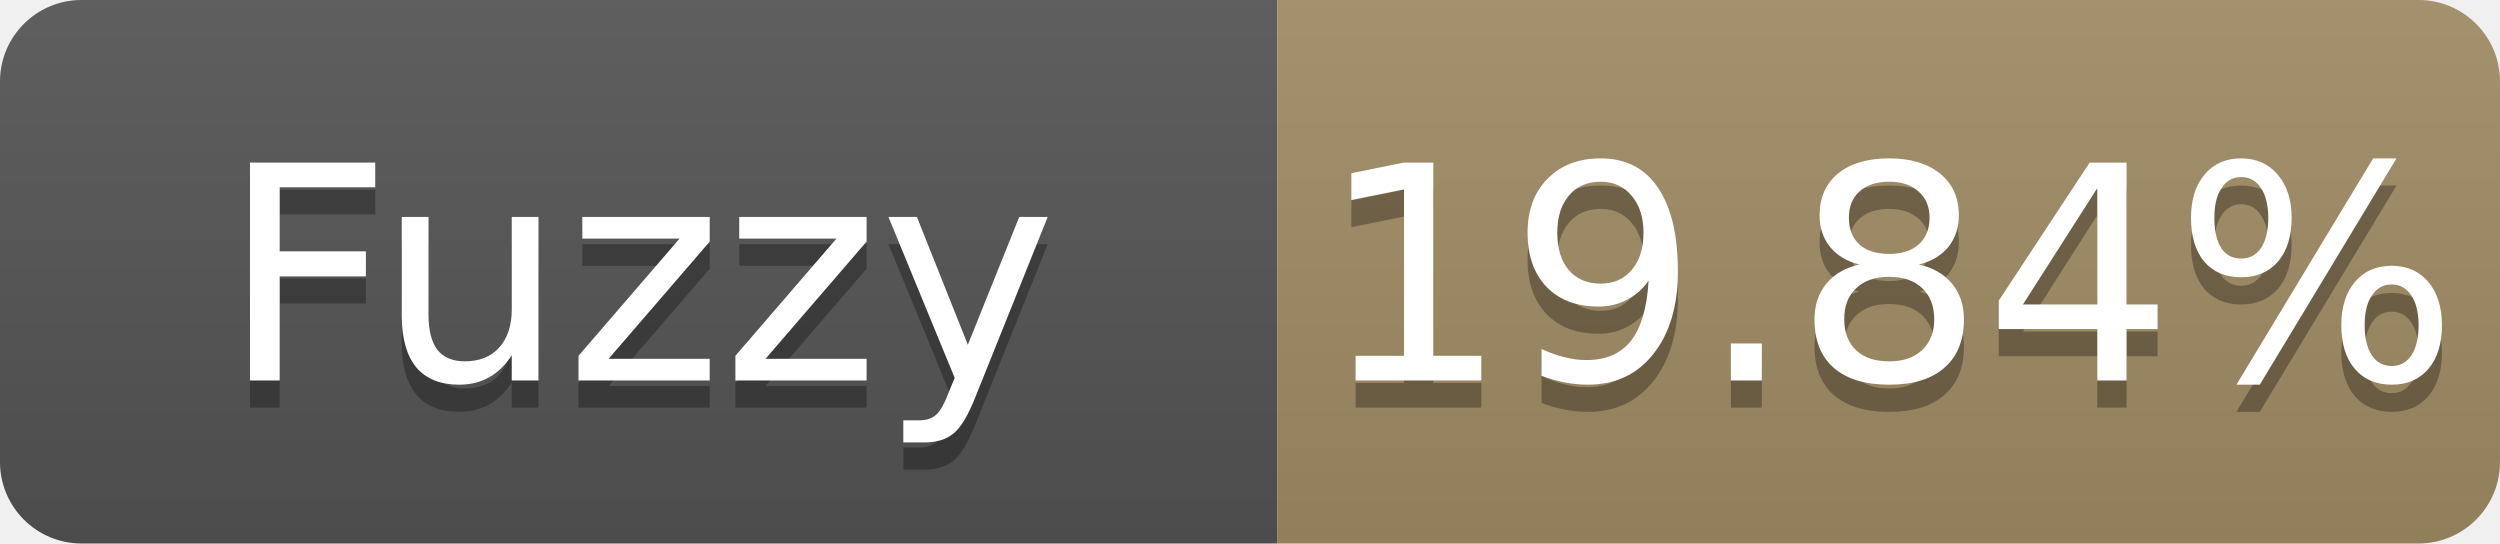
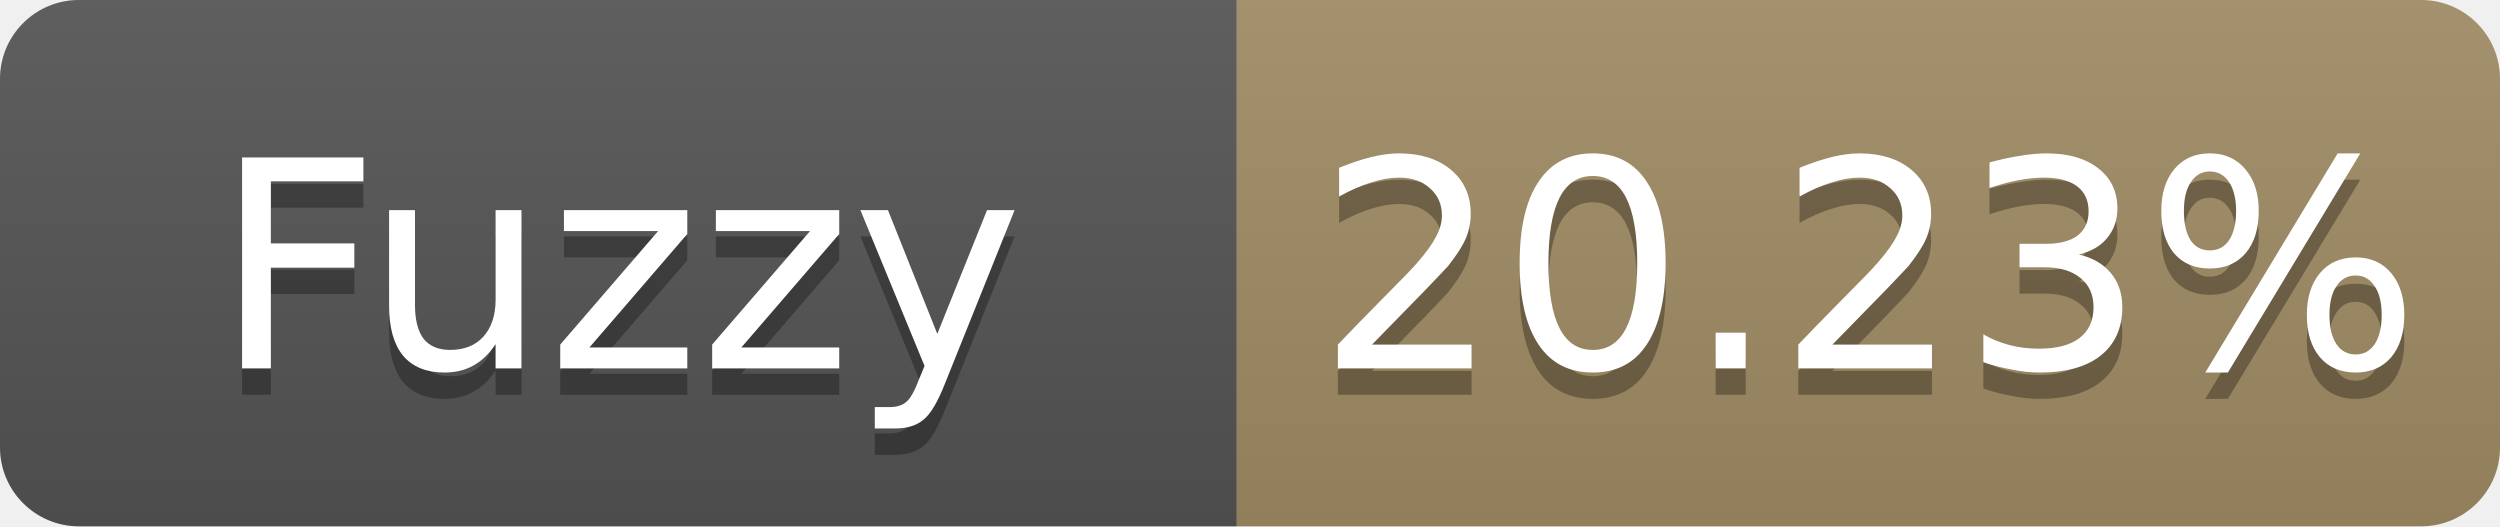
- <svg xmlns="http://www.w3.org/2000/svg" width="92" height="20" role="img" aria-label="Fuzzy: 19.84%">
+ <svg xmlns="http://www.w3.org/2000/svg" width="95" height="20" role="img" aria-label="Fuzzy: 20.23%">
  <linearGradient id="s" x2="0" y2="100%">
    <stop offset="0" stop-color="#bbb" stop-opacity=".1" />
    <stop offset="1" stop-opacity=".1" />
  </linearGradient>
  <clipPath id="r">
-     <rect width="92" height="20" rx="3" fill="#fff" />
+     <rect width="95" height="20" rx="3" fill="#fff" />
  </clipPath>
  <g clip-path="url(#r)">
    <rect width="47" height="20" fill="#555" />
-     <rect x="47" width="45" height="20" fill="#a28c64" />
-     <rect width="92" height="20" fill="url(#s)" />
+     <rect x="47" width="48" height="20" fill="#a28c64" />
+     <rect width="95" height="20" fill="url(#s)" />
  </g>
  <g fill="#fff" text-anchor="middle" font-family="Verdana,Geneva,DejaVu Sans,sans-serif" font-size="11">
    <text x="23.5" y="15" fill="#010101" fill-opacity=".3">Fuzzy</text>
    <text x="23.5" y="14">Fuzzy</text>
-     <text x="69.5" y="15" fill="#010101" fill-opacity=".3">19.84%</text>
-     <text x="69.5" y="14">19.84%</text>
+     <text x="71.0" y="15" fill="#010101" fill-opacity=".3">20.23%</text>
+     <text x="71.0" y="14">20.23%</text>
  </g>
</svg>
